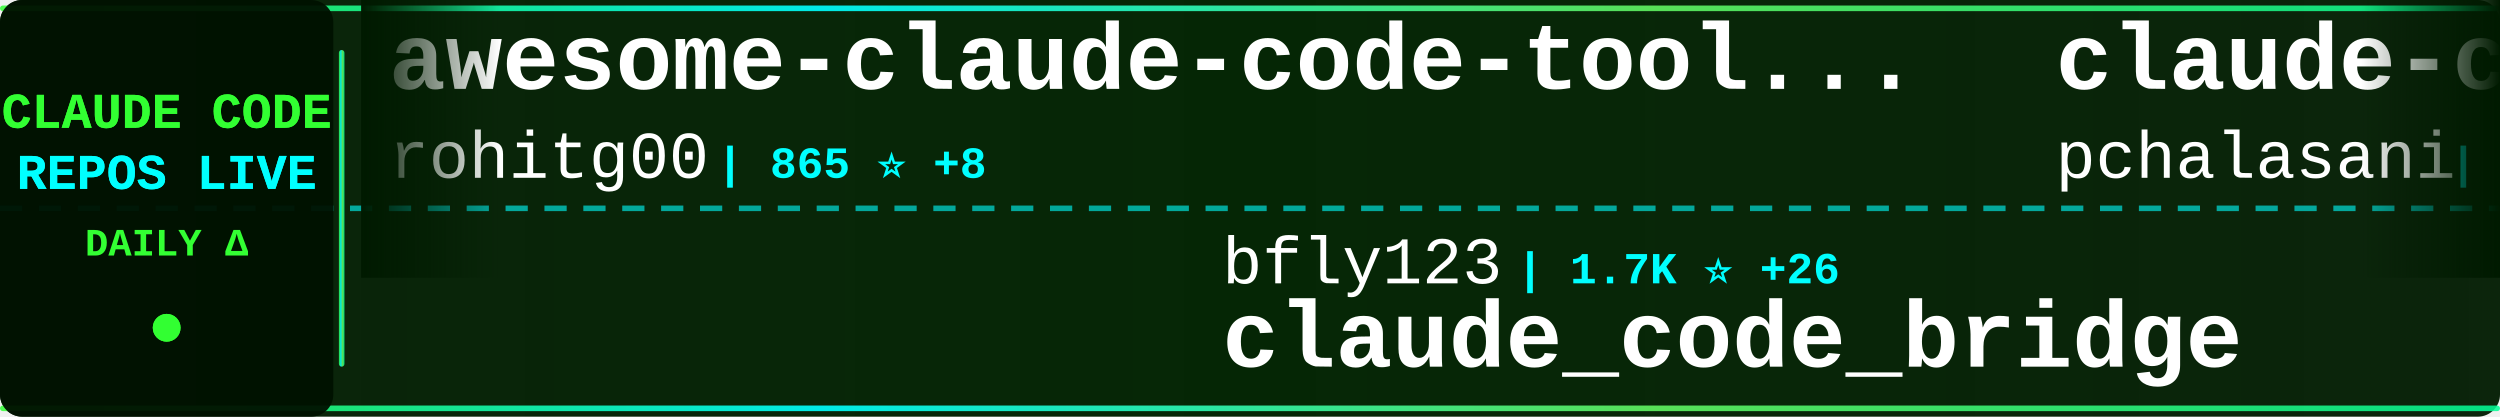
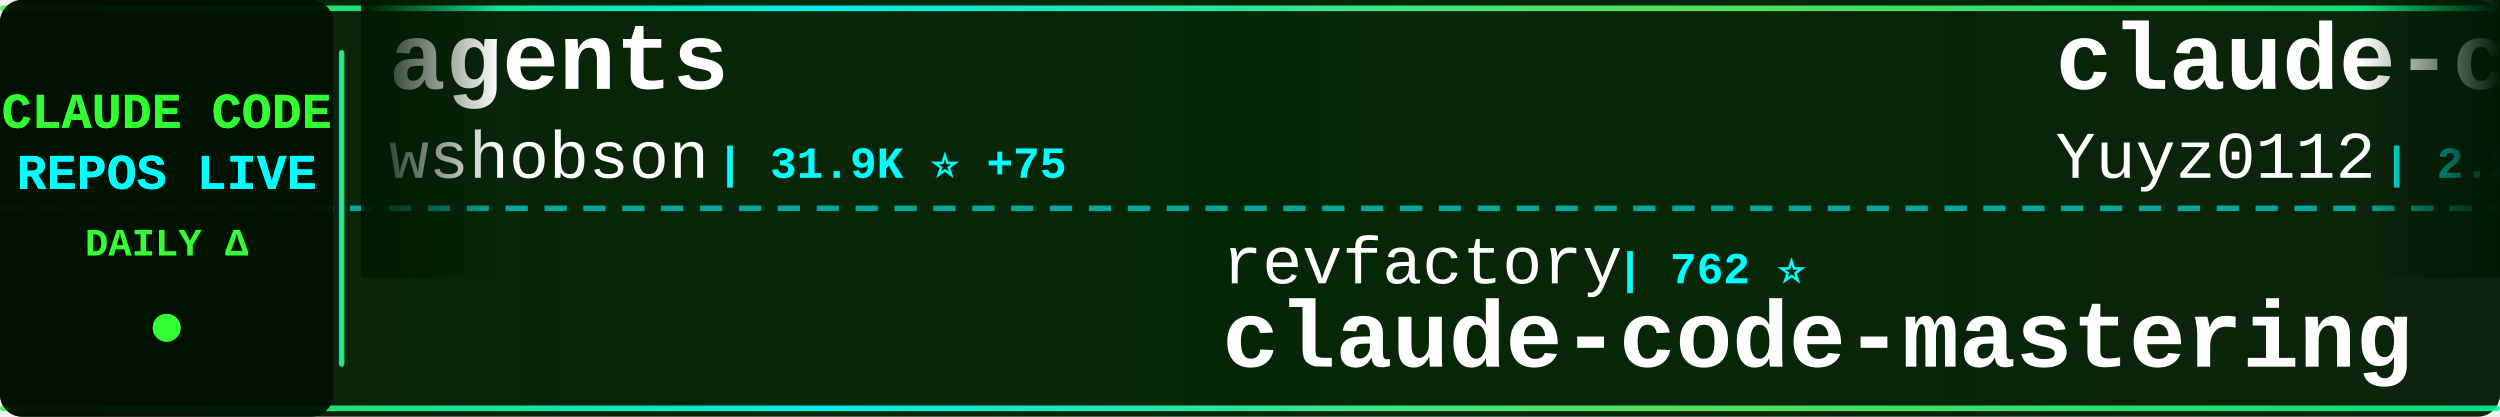
<svg xmlns="http://www.w3.org/2000/svg" width="900" height="150">
  <defs>
    <linearGradient id="tickerBg" x1="0%" y1="0%" x2="100%" y2="0%">
      <stop offset="0%" style="stop-color:#001a00;stop-opacity:0.95" />
      <stop offset="50%" style="stop-color:#002200;stop-opacity:0.98" />
      <stop offset="100%" style="stop-color:#001a00;stop-opacity:0.95" />
    </linearGradient>
    <linearGradient id="borderGrad" x1="0%" y1="0%" x2="100%" y2="0%">
      <stop offset="0%" style="stop-color:#33ff33;stop-opacity:0.85">
        <animate attributeName="stop-opacity" values="0.85;1;0.85" dur="2s" repeatCount="indefinite" />
      </stop>
      <stop offset="33%" style="stop-color:#00ffff;stop-opacity:0.9">
        <animate attributeName="stop-opacity" values="0.9;1;0.9" dur="2.2s" repeatCount="indefinite" />
      </stop>
      <stop offset="66%" style="stop-color:#66ff66;stop-opacity:0.85">
        <animate attributeName="stop-opacity" values="0.85;1;0.85" dur="1.8s" repeatCount="indefinite" />
      </stop>
      <stop offset="100%" style="stop-color:#00ff99;stop-opacity:0.85">
        <animate attributeName="stop-opacity" values="0.85;1;0.85" dur="2s" repeatCount="indefinite" />
      </stop>
    </linearGradient>
    <filter id="textGlow">
      <feGaussianBlur stdDeviation="0.1" result="coloredBlur" />
      <feMerge>
        <feMergeNode in="coloredBlur" />
        <feMergeNode in="SourceGraphic" />
      </feMerge>
    </filter>
    <filter id="metricGlow">
      <feGaussianBlur stdDeviation="0.2" result="coloredBlur" />
      <feMerge>
        <feMergeNode in="coloredBlur" />
        <feMergeNode in="SourceGraphic" />
      </feMerge>
    </filter>
    <linearGradient id="leftFade" x1="0%" y1="0%" x2="100%" y2="0%">
      <stop offset="0%" style="stop-color:#001a00;stop-opacity:1" />
      <stop offset="100%" style="stop-color:#001a00;stop-opacity:0" />
    </linearGradient>
    <linearGradient id="rightFade" x1="0%" y1="0%" x2="100%" y2="0%">
      <stop offset="0%" style="stop-color:#001a00;stop-opacity:0" />
      <stop offset="100%" style="stop-color:#001a00;stop-opacity:1" />
    </linearGradient>
  </defs>
  <rect width="900" height="150" fill="url(#tickerBg)" rx="8" />
  <rect x="0" y="2" width="900" height="2" fill="url(#borderGrad)" rx="1" />
  <rect x="0" y="146" width="900" height="2" fill="url(#borderGrad)" rx="1" />
  <line x1="0" y1="75" x2="900" y2="75" stroke="#00ffff" stroke-width="2" stroke-dasharray="8 6" opacity="0.6" />
  <rect x="0" y="0" width="120" height="150" fill="#001100" opacity="0.95" rx="8" />
  <text x="60" y="46" font-family="'Courier New', monospace" font-size="18" font-weight="bold" fill="#33ff33" text-anchor="middle" filter="url(#textGlow)">
    CLAUDE CODE
  </text>
  <text x="60" y="68" font-family="'Courier New', monospace" font-size="18" font-weight="bold" fill="#00ffff" text-anchor="middle" filter="url(#textGlow)">
    REPOS LIVE
  </text>
  <text x="60" y="92" font-family="'Courier New', monospace" font-size="14" font-weight="bold" fill="#33ff33" text-anchor="middle">
    DAILY Δ
  </text>
  <circle cx="60" cy="118" r="5" fill="#33ff33" filter="url(#metricGlow)">
    <animate attributeName="r" values="4;6;4" dur="1.5s" repeatCount="indefinite" />
    <animate attributeName="opacity" values="0.6;1;0.6" dur="1.5s" repeatCount="indefinite" />
  </circle>
  <rect x="122" y="18" width="2" height="114" fill="url(#borderGrad)" rx="1" />
  <clipPath id="tickerClip">
    <rect x="130" y="0" width="770" height="150" />
  </clipPath>
  <g clip-path="url(#tickerClip)">
    <g id="tickerItems">
      <animateTransform attributeName="transform" attributeType="XML" type="translate" from="0 0" to="-3000 0" dur="54s" repeatCount="indefinite" />
      <g transform="translate(0, 0)">
-         <text x="140" y="32" font-family="'Courier New', monospace" font-size="34" font-weight="bold" fill="#ffffff">awesome-claude-code-tool...</text>
-         <text x="140" y="64" font-family="'Courier New', monospace" font-size="24" font-weight="normal" fill="#ffffff" opacity="1.0">rohitg00</text>
-         <text x="258" y="64" font-family="'Courier New', monospace" font-size="16" font-weight="bold" fill="#00ffff"> | 865 ⭐ +8</text>
+         <text x="140" y="32" font-family="'Courier New', monospace" font-size="34" font-weight="bold" fill="#ffffff">agents</text>
+         <text x="140" y="64" font-family="'Courier New', monospace" font-size="24" font-weight="normal" fill="#ffffff" opacity="1.0">wshobson</text>
+         <text x="258" y="64" font-family="'Courier New', monospace" font-size="16" font-weight="bold" fill="#00ffff"> | 31.9K ⭐ +75</text>
      </g>
      <g transform="translate(300, 0)">
-         <text x="140" y="102" font-family="'Courier New', monospace" font-size="24" font-weight="normal" fill="#ffffff" opacity="1.0">bfly123</text>
-         <text x="246" y="102" font-family="'Courier New', monospace" font-size="16" font-weight="bold" fill="#00ffff"> | 1.7K ⭐ +26</text>
-         <text x="140" y="132" font-family="'Courier New', monospace" font-size="34" font-weight="bold" fill="#ffffff">claude_code_bridge</text>
+         <text x="140" y="102" font-family="'Courier New', monospace" font-size="24" font-weight="normal" fill="#ffffff" opacity="1.0">revfactory</text>
+         <text x="282" y="102" font-family="'Courier New', monospace" font-size="16" font-weight="bold" fill="#00ffff"> | 762 ⭐</text>
+         <text x="140" y="132" font-family="'Courier New', monospace" font-size="34" font-weight="bold" fill="#ffffff">claude-code-mastering</text>
      </g>
      <g transform="translate(600, 0)">
-         <text x="140" y="32" font-family="'Courier New', monospace" font-size="34" font-weight="bold" fill="#ffffff">claude-code-tools</text>
-         <text x="140" y="64" font-family="'Courier New', monospace" font-size="24" font-weight="normal" fill="#ffffff" opacity="1.0">pchalasani</text>
-         <text x="282" y="64" font-family="'Courier New', monospace" font-size="16" font-weight="bold" fill="#00ffff"> | 1.6K ⭐ +2</text>
+         <text x="140" y="32" font-family="'Courier New', monospace" font-size="34" font-weight="bold" fill="#ffffff">claude-code-reverse</text>
+         <text x="140" y="64" font-family="'Courier New', monospace" font-size="24" font-weight="normal" fill="#ffffff" opacity="1.0">Yuyz0112</text>
+         <text x="258" y="64" font-family="'Courier New', monospace" font-size="16" font-weight="bold" fill="#00ffff"> | 2.2K ⭐ +8</text>
      </g>
      <g transform="translate(900, 0)">
-         <text x="140" y="102" font-family="'Courier New', monospace" font-size="24" font-weight="normal" fill="#ffffff" opacity="1.0">shanraisshan</text>
-         <text x="306" y="102" font-family="'Courier New', monospace" font-size="16" font-weight="bold" fill="#00ffff"> | 19.5K ⭐ +480</text>
-         <text x="140" y="132" font-family="'Courier New', monospace" font-size="34" font-weight="bold" fill="#ffffff">claude-code-best-practic...</text>
+         <text x="140" y="102" font-family="'Courier New', monospace" font-size="24" font-weight="normal" fill="#ffffff" opacity="1.0">pchalasani</text>
+         <text x="282" y="102" font-family="'Courier New', monospace" font-size="16" font-weight="bold" fill="#00ffff"> | 1.6K ⭐ +1</text>
+         <text x="140" y="132" font-family="'Courier New', monospace" font-size="34" font-weight="bold" fill="#ffffff">claude-code-tools</text>
      </g>
      <g transform="translate(1200, 0)">
-         <text x="140" y="32" font-family="'Courier New', monospace" font-size="34" font-weight="bold" fill="#ffffff">pi-vs-claude-code</text>
-         <text x="140" y="64" font-family="'Courier New', monospace" font-size="24" font-weight="normal" fill="#ffffff" opacity="1.0">disler</text>
-         <text x="234" y="64" font-family="'Courier New', monospace" font-size="16" font-weight="bold" fill="#00ffff"> | 509 ⭐ +5</text>
+         <text x="140" y="32" font-family="'Courier New', monospace" font-size="34" font-weight="bold" fill="#ffffff">claude-code-my-workflow</text>
+         <text x="140" y="64" font-family="'Courier New', monospace" font-size="24" font-weight="normal" fill="#ffffff" opacity="1.0">pedrohcgs</text>
+         <text x="270" y="64" font-family="'Courier New', monospace" font-size="16" font-weight="bold" fill="#00ffff"> | 715 ⭐ +11</text>
      </g>
      <g transform="translate(1500, 0)">
-         <text x="140" y="102" font-family="'Courier New', monospace" font-size="24" font-weight="normal" fill="#ffffff" opacity="1.0">alirezarezvani</text>
-         <text x="330" y="102" font-family="'Courier New', monospace" font-size="16" font-weight="bold" fill="#00ffff"> | 6.1K ⭐ +113</text>
-         <text x="140" y="132" font-family="'Courier New', monospace" font-size="34" font-weight="bold" fill="#ffffff">claude-skills</text>
+         <text x="140" y="102" font-family="'Courier New', monospace" font-size="24" font-weight="normal" fill="#ffffff" opacity="1.0">musistudio</text>
+         <text x="282" y="102" font-family="'Courier New', monospace" font-size="16" font-weight="bold" fill="#00ffff"> | 30.1K ⭐ +58</text>
+         <text x="140" y="132" font-family="'Courier New', monospace" font-size="34" font-weight="bold" fill="#ffffff">claude-code-router</text>
      </g>
      <g transform="translate(1800, 0)">
-         <text x="140" y="32" font-family="'Courier New', monospace" font-size="34" font-weight="bold" fill="#ffffff">ralph-claude-code</text>
-         <text x="140" y="64" font-family="'Courier New', monospace" font-size="24" font-weight="normal" fill="#ffffff" opacity="1.0">frankbria</text>
-         <text x="270" y="64" font-family="'Courier New', monospace" font-size="16" font-weight="bold" fill="#00ffff"> | 8.0K ⭐ +22</text>
+         <text x="140" y="32" font-family="'Courier New', monospace" font-size="34" font-weight="bold" fill="#ffffff">claude-code-chat</text>
+         <text x="140" y="64" font-family="'Courier New', monospace" font-size="24" font-weight="normal" fill="#ffffff" opacity="1.0">andrepimenta</text>
+         <text x="306" y="64" font-family="'Courier New', monospace" font-size="16" font-weight="bold" fill="#00ffff"> | 1.0K ⭐ +1</text>
      </g>
      <g transform="translate(2100, 0)">
-         <text x="140" y="102" font-family="'Courier New', monospace" font-size="24" font-weight="normal" fill="#ffffff" opacity="1.0">EveryInc</text>
-         <text x="258" y="102" font-family="'Courier New', monospace" font-size="16" font-weight="bold" fill="#00ffff"> | 10.7K ⭐ +79</text>
-         <text x="140" y="132" font-family="'Courier New', monospace" font-size="34" font-weight="bold" fill="#ffffff">compound-engineering-plu...</text>
+         <text x="140" y="102" font-family="'Courier New', monospace" font-size="24" font-weight="normal" fill="#ffffff" opacity="1.0">darcyegb</text>
+         <text x="258" y="102" font-family="'Courier New', monospace" font-size="16" font-weight="bold" fill="#00ffff"> | 611 ⭐</text>
+         <text x="140" y="132" font-family="'Courier New', monospace" font-size="34" font-weight="bold" fill="#ffffff">ClaudeCodeAgents</text>
      </g>
      <g transform="translate(2400, 0)">
-         <text x="140" y="32" font-family="'Courier New', monospace" font-size="34" font-weight="bold" fill="#ffffff">claude-code-config</text>
-         <text x="140" y="64" font-family="'Courier New', monospace" font-size="24" font-weight="normal" fill="#ffffff" opacity="1.0">jarrodwatts</text>
-         <text x="294" y="64" font-family="'Courier New', monospace" font-size="16" font-weight="bold" fill="#00ffff"> | 987 ⭐ +6</text>
+         <text x="140" y="32" font-family="'Courier New', monospace" font-size="34" font-weight="bold" fill="#ffffff">claude-agent-sdk-demos</text>
+         <text x="140" y="64" font-family="'Courier New', monospace" font-size="24" font-weight="normal" fill="#ffffff" opacity="1.0">anthropics</text>
+         <text x="282" y="64" font-family="'Courier New', monospace" font-size="16" font-weight="bold" fill="#00ffff"> | 1.8K ⭐ +13</text>
      </g>
      <g transform="translate(2700, 0)">
-         <text x="140" y="102" font-family="'Courier New', monospace" font-size="24" font-weight="normal" fill="#ffffff" opacity="1.0">KimYx0207</text>
-         <text x="270" y="102" font-family="'Courier New', monospace" font-size="16" font-weight="bold" fill="#00ffff"> | 2.2K ⭐ +37</text>
-         <text x="140" y="132" font-family="'Courier New', monospace" font-size="34" font-weight="bold" fill="#ffffff">Claude-Code-x-OpenClaw-G...</text>
+         <text x="140" y="102" font-family="'Courier New', monospace" font-size="24" font-weight="normal" fill="#ffffff" opacity="1.0">OneRedOak</text>
+         <text x="270" y="102" font-family="'Courier New', monospace" font-size="16" font-weight="bold" fill="#00ffff"> | 3.7K ⭐ +3</text>
+         <text x="140" y="132" font-family="'Courier New', monospace" font-size="34" font-weight="bold" fill="#ffffff">claude-code-workflows</text>
      </g>
      <g transform="translate(3000, 0)">
-         <text x="140" y="32" font-family="'Courier New', monospace" font-size="34" font-weight="bold" fill="#ffffff">awesome-claude-code-tool...</text>
-         <text x="140" y="64" font-family="'Courier New', monospace" font-size="24" font-weight="normal" fill="#ffffff" opacity="1.0">rohitg00</text>
-         <text x="258" y="64" font-family="'Courier New', monospace" font-size="16" font-weight="bold" fill="#00ffff"> | 865 ⭐ +8</text>
+         <text x="140" y="32" font-family="'Courier New', monospace" font-size="34" font-weight="bold" fill="#ffffff">agents</text>
+         <text x="140" y="64" font-family="'Courier New', monospace" font-size="24" font-weight="normal" fill="#ffffff" opacity="1.0">wshobson</text>
+         <text x="258" y="64" font-family="'Courier New', monospace" font-size="16" font-weight="bold" fill="#00ffff"> | 31.9K ⭐ +75</text>
      </g>
      <g transform="translate(3300, 0)">
-         <text x="140" y="102" font-family="'Courier New', monospace" font-size="24" font-weight="normal" fill="#ffffff" opacity="1.0">bfly123</text>
-         <text x="246" y="102" font-family="'Courier New', monospace" font-size="16" font-weight="bold" fill="#00ffff"> | 1.7K ⭐ +26</text>
-         <text x="140" y="132" font-family="'Courier New', monospace" font-size="34" font-weight="bold" fill="#ffffff">claude_code_bridge</text>
+         <text x="140" y="102" font-family="'Courier New', monospace" font-size="24" font-weight="normal" fill="#ffffff" opacity="1.0">revfactory</text>
+         <text x="282" y="102" font-family="'Courier New', monospace" font-size="16" font-weight="bold" fill="#00ffff"> | 762 ⭐</text>
+         <text x="140" y="132" font-family="'Courier New', monospace" font-size="34" font-weight="bold" fill="#ffffff">claude-code-mastering</text>
      </g>
      <g transform="translate(3600, 0)">
-         <text x="140" y="32" font-family="'Courier New', monospace" font-size="34" font-weight="bold" fill="#ffffff">claude-code-tools</text>
-         <text x="140" y="64" font-family="'Courier New', monospace" font-size="24" font-weight="normal" fill="#ffffff" opacity="1.0">pchalasani</text>
-         <text x="282" y="64" font-family="'Courier New', monospace" font-size="16" font-weight="bold" fill="#00ffff"> | 1.6K ⭐ +2</text>
+         <text x="140" y="32" font-family="'Courier New', monospace" font-size="34" font-weight="bold" fill="#ffffff">claude-code-reverse</text>
+         <text x="140" y="64" font-family="'Courier New', monospace" font-size="24" font-weight="normal" fill="#ffffff" opacity="1.0">Yuyz0112</text>
+         <text x="258" y="64" font-family="'Courier New', monospace" font-size="16" font-weight="bold" fill="#00ffff"> | 2.2K ⭐ +8</text>
      </g>
      <g transform="translate(3900, 0)">
-         <text x="140" y="102" font-family="'Courier New', monospace" font-size="24" font-weight="normal" fill="#ffffff" opacity="1.0">shanraisshan</text>
-         <text x="306" y="102" font-family="'Courier New', monospace" font-size="16" font-weight="bold" fill="#00ffff"> | 19.5K ⭐ +480</text>
-         <text x="140" y="132" font-family="'Courier New', monospace" font-size="34" font-weight="bold" fill="#ffffff">claude-code-best-practic...</text>
+         <text x="140" y="102" font-family="'Courier New', monospace" font-size="24" font-weight="normal" fill="#ffffff" opacity="1.0">pchalasani</text>
+         <text x="282" y="102" font-family="'Courier New', monospace" font-size="16" font-weight="bold" fill="#00ffff"> | 1.6K ⭐ +1</text>
+         <text x="140" y="132" font-family="'Courier New', monospace" font-size="34" font-weight="bold" fill="#ffffff">claude-code-tools</text>
      </g>
    </g>
  </g>
  <rect x="130" y="0" width="50" height="100" fill="url(#leftFade)" />
  <rect x="850" y="0" width="50" height="100" fill="url(#rightFade)" />
</svg>
